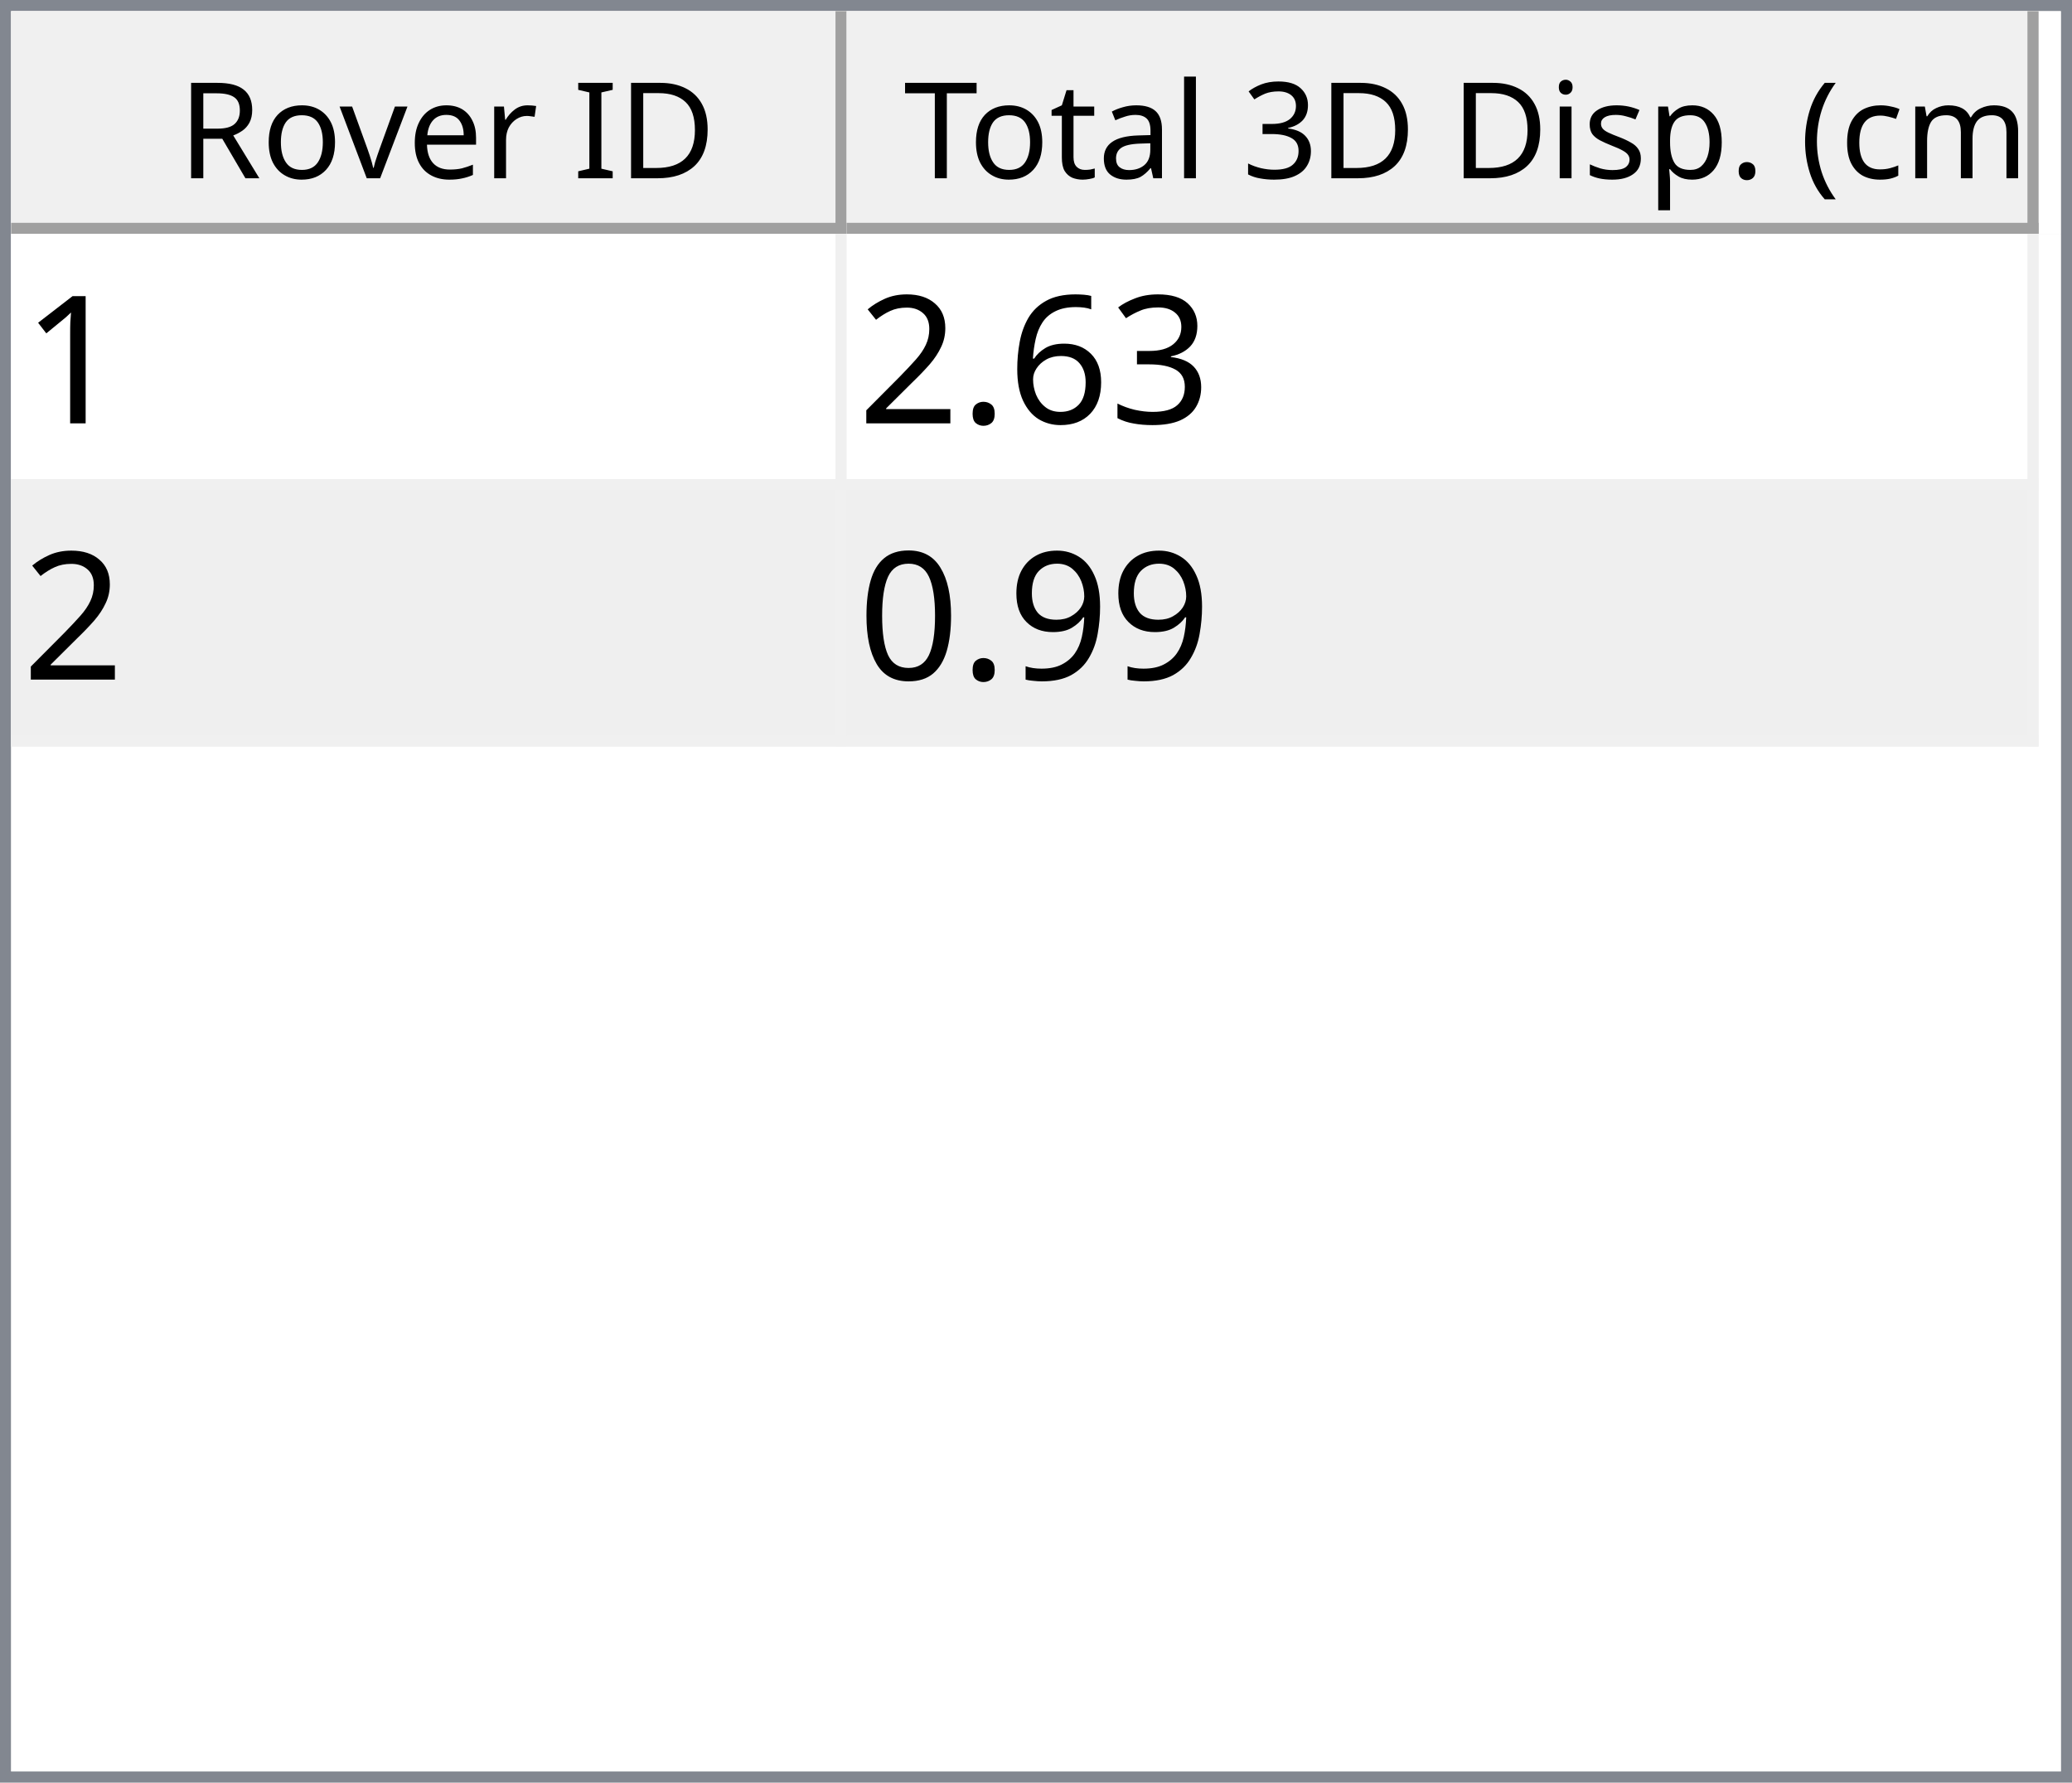
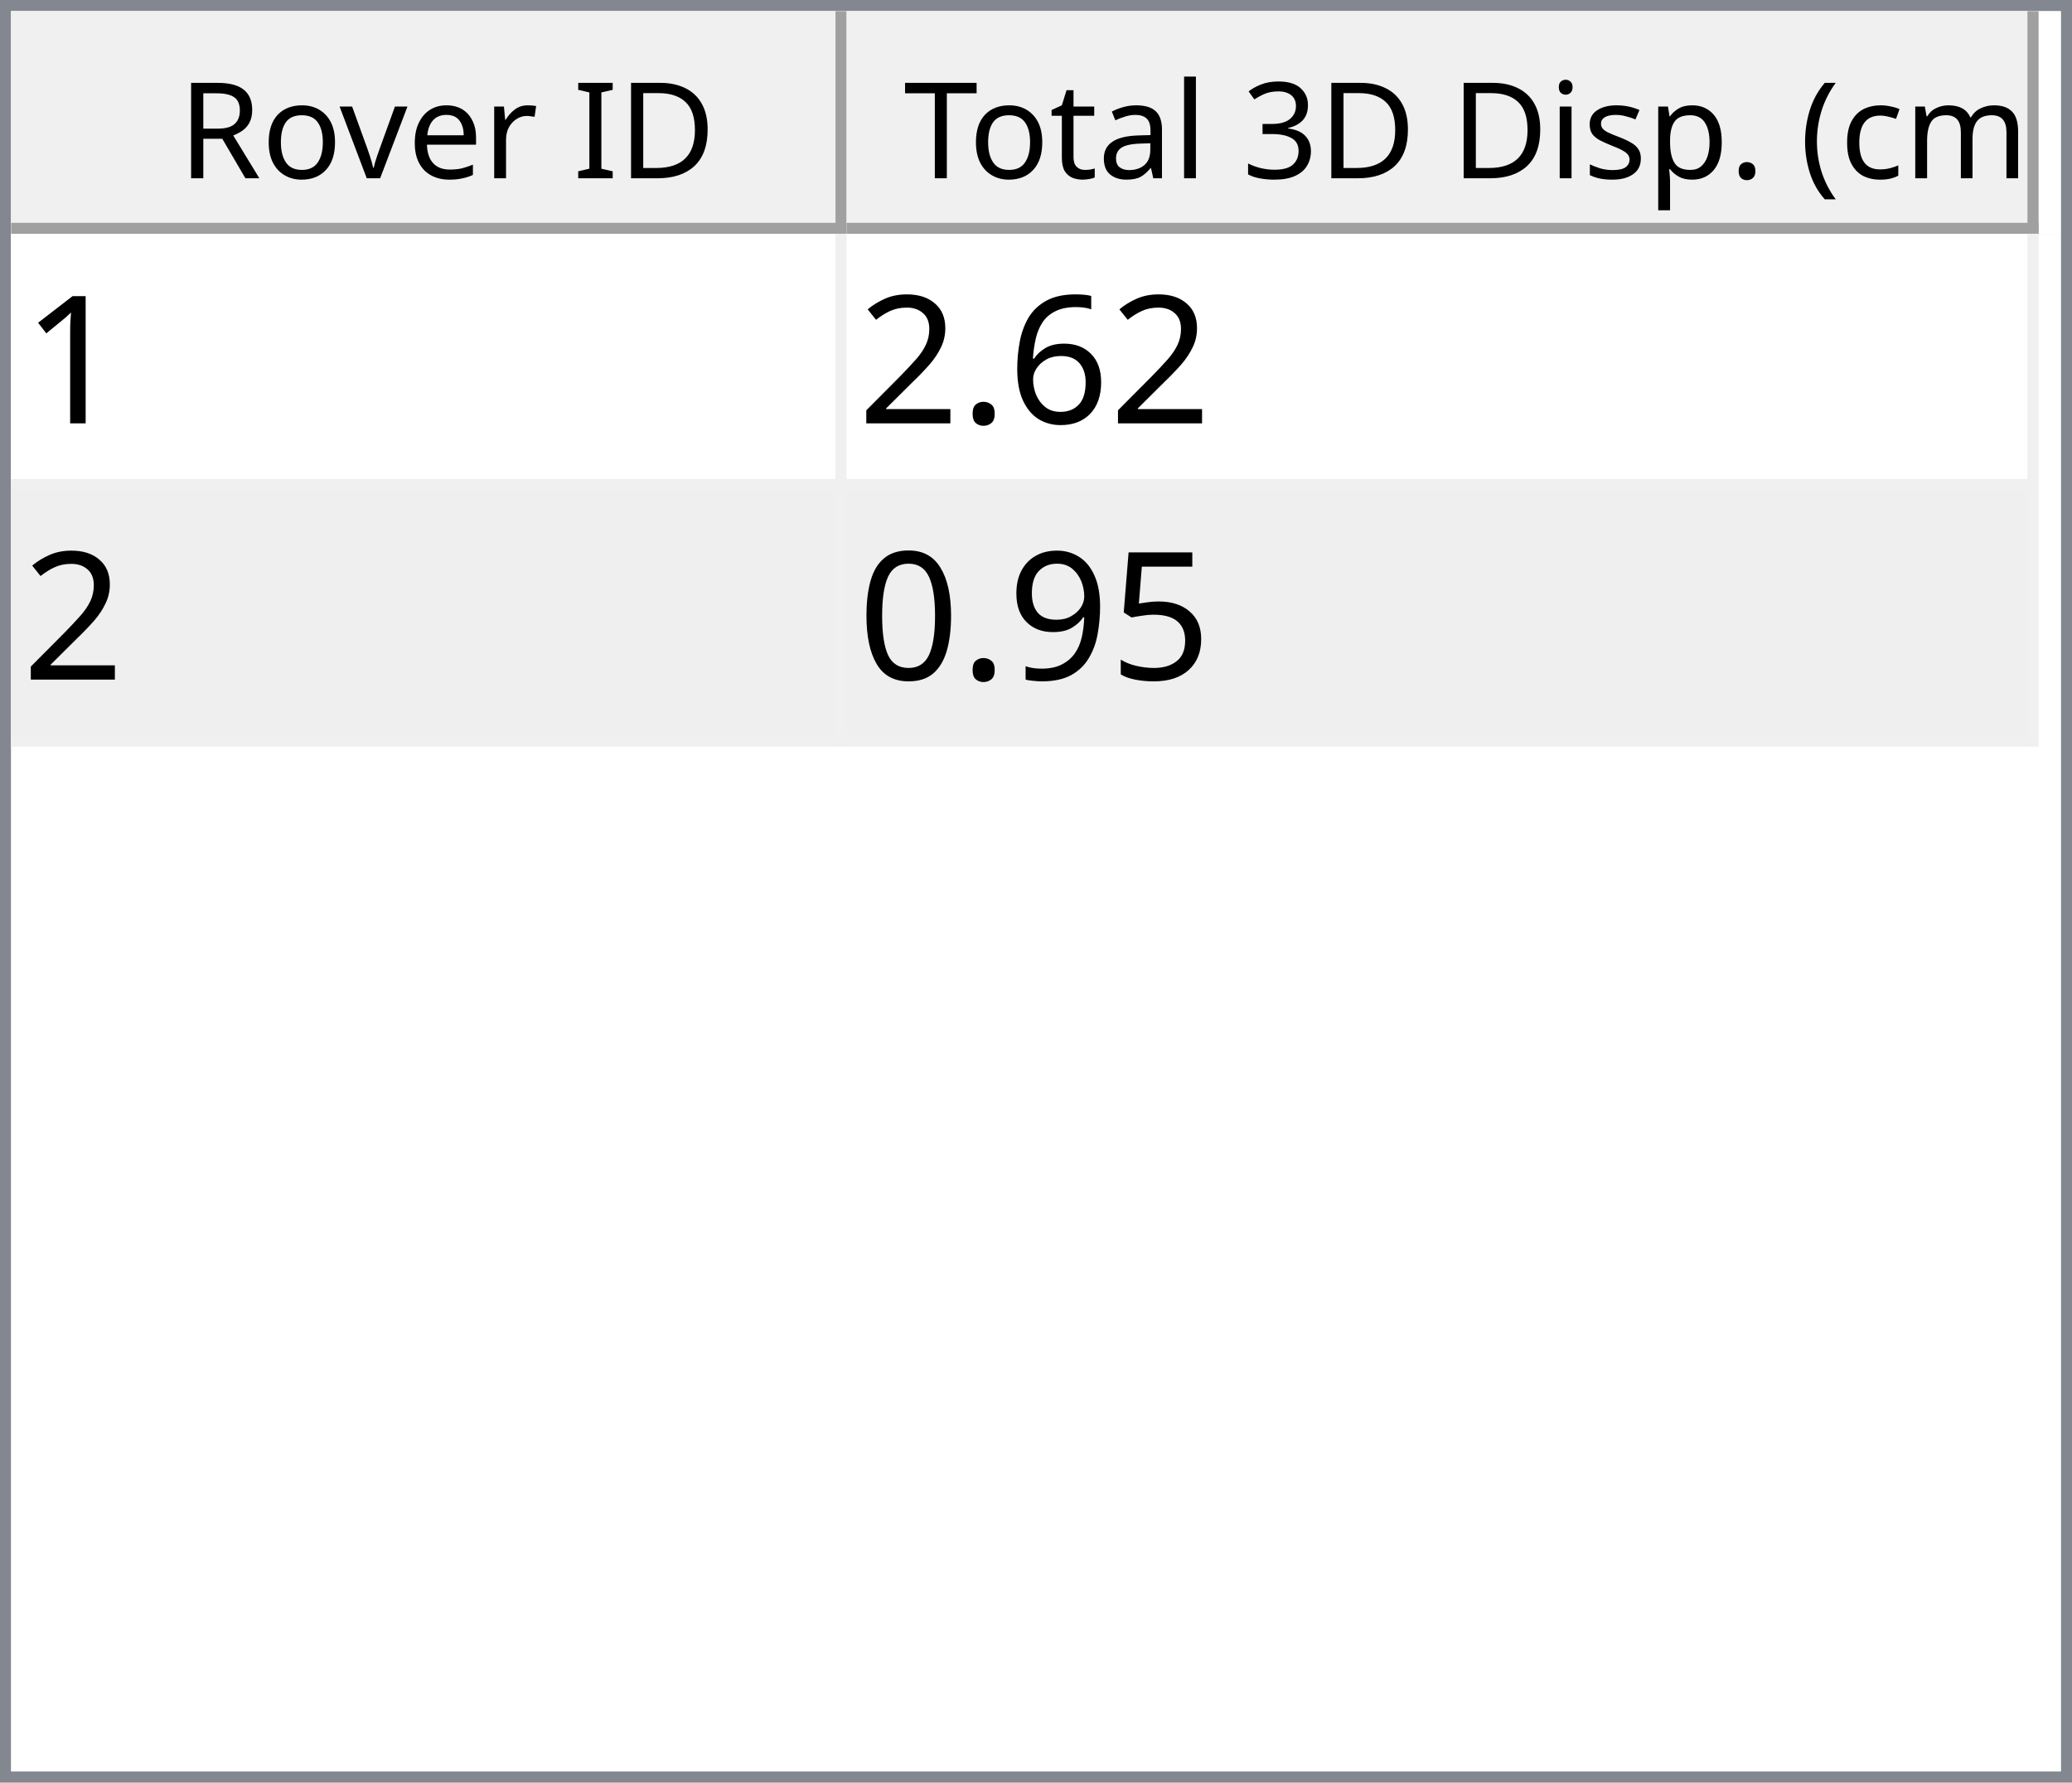
<svg xmlns="http://www.w3.org/2000/svg" style="fill-opacity:1; color-rendering:auto; color-interpolation:auto; text-rendering:auto; stroke:black; stroke-linecap:square; stroke-miterlimit:10; shape-rendering:auto; stroke-opacity:1; fill:black; stroke-dasharray:none; font-weight:normal; stroke-width:1; font-family:'Dialog'; font-style:normal; stroke-linejoin:miter; font-size:12px; stroke-dashoffset:0; image-rendering:auto;" width="186" height="160">
  <defs id="genericDefs" />
  <g>
    <defs id="defs1">
      <clipPath clipPathUnits="userSpaceOnUse" id="clipPath1">
        <path d="M0 0 L186 0 L186 160 L0 160 L0 0 Z" />
      </clipPath>
      <clipPath clipPathUnits="userSpaceOnUse" id="clipPath2">
        <path d="M0 0 L0 160 L186 160 L186 0 Z" />
      </clipPath>
      <clipPath clipPathUnits="userSpaceOnUse" id="clipPath3">
        <path d="M0 0 L0 20 L184 20 L184 0 Z" />
      </clipPath>
      <clipPath clipPathUnits="userSpaceOnUse" id="clipPath4">
        <path d="M0 0 L0 20 L75 20 L75 0 Z" />
      </clipPath>
      <clipPath clipPathUnits="userSpaceOnUse" id="clipPath5">
        <path d="M1 1 L1 19 L74 19 L74 1 Z" />
      </clipPath>
      <clipPath clipPathUnits="userSpaceOnUse" id="clipPath6">
        <path d="M0 0 L0 18 L73 18 L73 0 Z" />
      </clipPath>
      <clipPath clipPathUnits="userSpaceOnUse" id="clipPath7">
        <path d="M-0.5 -0.5 L-0.5 19.5 L74.5 19.5 L74.5 -0.5 Z" />
      </clipPath>
      <clipPath clipPathUnits="userSpaceOnUse" id="clipPath8">
        <path d="M0 0 L0 20 L107 20 L107 0 Z" />
      </clipPath>
      <clipPath clipPathUnits="userSpaceOnUse" id="clipPath9">
        <path d="M1 1 L1 19 L106 19 L106 1 Z" />
      </clipPath>
      <clipPath clipPathUnits="userSpaceOnUse" id="clipPath10">
        <path d="M0 0 L0 18 L105 18 L105 0 Z" />
      </clipPath>
      <clipPath clipPathUnits="userSpaceOnUse" id="clipPath11">
        <path d="M-0.5 -0.5 L-0.5 19.5 L106.5 19.5 L106.5 -0.5 Z" />
      </clipPath>
      <clipPath clipPathUnits="userSpaceOnUse" id="clipPath12">
        <path d="M0 0 L0 138 L184 138 L184 0 Z" />
      </clipPath>
      <clipPath clipPathUnits="userSpaceOnUse" id="clipPath13">
        <path d="M0 0 L0 46 L182 46 L182 0 Z" />
      </clipPath>
      <clipPath clipPathUnits="userSpaceOnUse" id="clipPath14">
        <path d="M-0.5 -0.5 L-0.5 45.5 L181.5 45.5 L181.5 -0.5 Z" />
      </clipPath>
      <clipPath clipPathUnits="userSpaceOnUse" id="clipPath15">
        <path d="M0 0 L0 22 L74 22 L74 0 Z" />
      </clipPath>
      <clipPath clipPathUnits="userSpaceOnUse" id="clipPath16">
        <path d="M0 0 L0 22 L106 22 L106 0 Z" />
      </clipPath>
      <font horiz-adv-x="64.551" id="font1">
        <font-face ascent="107.91" descent="25.098" units-per-em="100" style="font-style:normal; font-family:Segoe UI; font-weight:normal;" />
        <missing-glyph horiz-adv-x="64.551" d="M8.109 0 L8.109 68.266 L56.453 68.266 L56.453 0 L8.109 0 ZM15.328 7.234 L49.219 7.234 L49.219 61.031 L15.328 61.031 L15.328 7.234 Z" />
        <glyph unicode="D" horiz-adv-x="70.117" d="M9.188 0 L9.188 70.016 L28.516 70.016 Q65.531 70.016 65.531 35.891 Q65.531 19.672 55.25 9.836 Q44.969 0 27.734 0 L9.188 0 ZM17.391 62.594 L17.391 7.422 L27.828 7.422 Q41.609 7.422 49.273 14.797 Q56.938 22.172 56.938 35.688 Q56.938 62.594 28.328 62.594 L17.391 62.594 Z" />
        <glyph unicode="I" horiz-adv-x="26.611" d="M17.391 0 L9.188 0 L9.188 70.016 L17.391 70.016 L17.391 0 Z" />
        <glyph unicode=" " horiz-adv-x="27.393" d="" />
        <glyph unicode="r" horiz-adv-x="34.766" d="M34.188 41.891 Q32.078 43.5 28.125 43.5 Q23 43.5 19.555 38.672 Q16.109 33.844 16.109 25.484 L16.109 0 L8.109 0 L8.109 50 L16.109 50 L16.109 39.703 L16.312 39.703 Q18.016 44.969 21.531 47.922 Q25.047 50.875 29.391 50.875 Q32.516 50.875 34.188 50.203 L34.188 41.891 Z" />
        <glyph unicode="e" horiz-adv-x="52.295" d="M48.297 23 L12.984 23 Q13.188 14.656 17.484 10.109 Q21.781 5.562 29.297 5.562 Q37.75 5.562 44.828 11.141 L44.828 3.609 Q38.234 -1.172 27.391 -1.172 Q16.797 -1.172 10.742 5.641 Q4.688 12.453 4.688 24.812 Q4.688 36.469 11.305 43.82 Q17.922 51.172 27.734 51.172 Q37.547 51.172 42.922 44.828 Q48.297 38.484 48.297 27.203 L48.297 23 ZM40.094 29.781 Q40.047 36.719 36.75 40.578 Q33.453 44.438 27.594 44.438 Q21.922 44.438 17.969 40.383 Q14.016 36.328 13.094 29.781 L40.094 29.781 Z" />
        <glyph unicode="v" horiz-adv-x="47.9" d="M47.406 50 L27.484 0 L19.625 0 L0.688 50 L9.469 50 L22.172 13.672 Q23.578 9.672 23.922 6.688 L24.125 6.688 Q24.609 10.453 25.688 13.484 L38.969 50 L47.406 50 Z" />
        <glyph unicode="o" horiz-adv-x="58.594" d="M29 -1.172 Q17.922 -1.172 11.305 5.836 Q4.688 12.844 4.688 24.422 Q4.688 37.016 11.57 44.094 Q18.453 51.172 30.172 51.172 Q41.359 51.172 47.633 44.289 Q53.906 37.406 53.906 25.203 Q53.906 13.234 47.141 6.031 Q40.375 -1.172 29 -1.172 ZM29.594 44.438 Q21.875 44.438 17.383 39.188 Q12.891 33.938 12.891 24.703 Q12.891 15.828 17.43 10.695 Q21.969 5.562 29.594 5.562 Q37.359 5.562 41.531 10.594 Q45.703 15.625 45.703 24.906 Q45.703 34.281 41.531 39.359 Q37.359 44.438 29.594 44.438 Z" />
        <glyph unicode="R" horiz-adv-x="59.814" d="M59.375 0 L49.609 0 L37.891 19.625 Q36.281 22.359 34.766 24.289 Q33.25 26.219 31.664 27.438 Q30.078 28.656 28.25 29.219 Q26.422 29.781 24.125 29.781 L17.391 29.781 L17.391 0 L9.188 0 L9.188 70.016 L30.078 70.016 Q34.672 70.016 38.555 68.867 Q42.438 67.719 45.289 65.375 Q48.141 63.031 49.758 59.547 Q51.375 56.062 51.375 51.375 Q51.375 47.703 50.273 44.656 Q49.172 41.609 47.148 39.211 Q45.125 36.812 42.266 35.133 Q39.406 33.453 35.844 32.516 L35.844 32.328 Q37.594 31.547 38.891 30.547 Q40.188 29.547 41.359 28.18 Q42.531 26.812 43.68 25.078 Q44.828 23.344 46.234 21.047 L59.375 0 ZM17.391 62.594 L17.391 37.203 L28.516 37.203 Q31.594 37.203 34.203 38.133 Q36.812 39.062 38.719 40.797 Q40.625 42.531 41.703 45.047 Q42.781 47.562 42.781 50.688 Q42.781 56.297 39.141 59.445 Q35.5 62.594 28.609 62.594 L17.391 62.594 Z" />
        <glyph unicode=")" horiz-adv-x="30.176" d="M8.297 -15.922 L1.172 -15.922 Q16.406 2.344 16.406 26.812 Q16.406 51.469 1.078 70.016 L8.297 70.016 Q23.531 52.156 23.531 26.703 Q23.531 1.375 8.297 -15.922 Z" />
        <glyph unicode="m" horiz-adv-x="86.133" d="M79.109 0 L71.094 0 L71.094 28.719 Q71.094 37.016 68.531 40.727 Q65.969 44.438 59.906 44.438 Q54.781 44.438 51.195 39.75 Q47.609 35.062 47.609 28.516 L47.609 0 L39.594 0 L39.594 29.688 Q39.594 44.438 28.219 44.438 Q22.953 44.438 19.531 40.016 Q16.109 35.594 16.109 28.516 L16.109 0 L8.109 0 L8.109 50 L16.109 50 L16.109 42.094 L16.312 42.094 Q21.625 51.172 31.844 51.172 Q36.969 51.172 40.773 48.312 Q44.578 45.453 46 40.828 Q51.562 51.172 62.594 51.172 Q79.109 51.172 79.109 30.812 L79.109 0 Z" />
        <glyph unicode="c" horiz-adv-x="46.191" d="M42.188 2.297 Q36.422 -1.172 28.516 -1.172 Q17.828 -1.172 11.258 5.789 Q4.688 12.75 4.688 23.828 Q4.688 36.188 11.766 43.68 Q18.844 51.172 30.672 51.172 Q37.25 51.172 42.281 48.734 L42.281 40.531 Q36.719 44.438 30.375 44.438 Q22.703 44.438 17.797 38.945 Q12.891 33.453 12.891 24.516 Q12.891 15.719 17.508 10.641 Q22.125 5.562 29.891 5.562 Q36.422 5.562 42.188 9.906 L42.188 2.297 Z" />
        <glyph unicode="(" horiz-adv-x="30.176" d="M29.109 -15.922 L21.969 -15.922 Q6.844 1.375 6.844 26.703 Q6.844 52.156 21.969 70.016 L29.203 70.016 Q13.875 51.469 13.875 26.812 Q13.875 2.344 29.109 -15.922 Z" />
        <glyph unicode="." horiz-adv-x="21.68" d="M10.891 -1.078 Q8.641 -1.078 7.055 0.539 Q5.469 2.156 5.469 4.391 Q5.469 6.641 7.055 8.273 Q8.641 9.906 10.891 9.906 Q13.188 9.906 14.797 8.273 Q16.406 6.641 16.406 4.391 Q16.406 2.156 14.797 0.539 Q13.188 -1.078 10.891 -1.078 Z" />
        <glyph unicode="p" horiz-adv-x="58.789" d="M16.312 7.234 L16.109 7.234 L16.109 -23 L8.109 -23 L8.109 50 L16.109 50 L16.109 41.219 L16.312 41.219 Q22.219 51.172 33.594 51.172 Q43.266 51.172 48.688 44.461 Q54.109 37.75 54.109 26.469 Q54.109 13.922 48 6.375 Q41.891 -1.172 31.297 -1.172 Q21.578 -1.172 16.312 7.234 ZM16.109 27.391 L16.109 20.406 Q16.109 14.203 20.141 9.883 Q24.172 5.562 30.375 5.562 Q37.641 5.562 41.773 11.133 Q45.906 16.703 45.906 26.609 Q45.906 34.969 42.047 39.703 Q38.188 44.438 31.594 44.438 Q24.609 44.438 20.359 39.578 Q16.109 34.719 16.109 27.391 Z" />
        <glyph unicode="s" horiz-adv-x="42.432" d="M5.078 1.812 L5.078 10.406 Q11.625 5.562 19.484 5.562 Q30.031 5.562 30.031 12.594 Q30.031 14.594 29.125 15.992 Q28.219 17.391 26.68 18.461 Q25.141 19.531 23.07 20.383 Q21 21.234 18.609 22.172 Q15.281 23.484 12.766 24.828 Q10.25 26.172 8.57 27.859 Q6.891 29.547 6.031 31.695 Q5.172 33.844 5.172 36.719 Q5.172 40.234 6.789 42.945 Q8.406 45.656 11.086 47.484 Q13.766 49.312 17.211 50.242 Q20.656 51.172 24.312 51.172 Q30.812 51.172 35.938 48.922 L35.938 40.828 Q30.422 44.438 23.25 44.438 Q21 44.438 19.195 43.922 Q17.391 43.406 16.094 42.477 Q14.797 41.547 14.086 40.258 Q13.375 38.969 13.375 37.406 Q13.375 35.453 14.086 34.133 Q14.797 32.812 16.164 31.789 Q17.531 30.766 19.484 29.938 Q21.438 29.109 23.922 28.125 Q27.25 26.859 29.883 25.516 Q32.516 24.172 34.375 22.484 Q36.234 20.797 37.234 18.602 Q38.234 16.406 38.234 13.375 Q38.234 9.672 36.602 6.938 Q34.969 4.203 32.234 2.398 Q29.5 0.594 25.93 -0.289 Q22.359 -1.172 18.453 -1.172 Q10.75 -1.172 5.078 1.812 Z" />
        <glyph unicode="i" horiz-adv-x="24.219" d="M12.203 62.703 Q10.062 62.703 8.547 64.164 Q7.031 65.625 7.031 67.875 Q7.031 70.125 8.547 71.609 Q10.062 73.094 12.203 73.094 Q14.406 73.094 15.945 71.609 Q17.484 70.125 17.484 67.875 Q17.484 65.719 15.945 64.211 Q14.406 62.703 12.203 62.703 ZM16.109 0 L8.109 0 L8.109 50 L16.109 50 L16.109 0 Z" />
        <glyph unicode="3" horiz-adv-x="53.906" d="M46.531 19.828 Q46.531 15.094 44.75 11.211 Q42.969 7.328 39.719 4.57 Q36.469 1.812 31.93 0.297 Q27.391 -1.219 21.922 -1.219 Q11.922 -1.219 6 2.594 L6 11.188 Q13.094 5.609 22.219 5.609 Q25.875 5.609 28.828 6.539 Q31.781 7.469 33.906 9.227 Q36.031 10.984 37.18 13.477 Q38.328 15.969 38.328 19.094 Q38.328 32.812 18.797 32.812 L12.984 32.812 L12.984 39.594 L18.5 39.594 Q35.797 39.594 35.797 52.484 Q35.797 64.406 22.609 64.406 Q15.188 64.406 8.688 59.422 L8.688 67.188 Q15.375 71.188 24.609 71.188 Q29 71.188 32.57 69.969 Q36.141 68.75 38.68 66.555 Q41.219 64.359 42.609 61.281 Q44 58.203 44 54.5 Q44 40.672 30.031 36.719 L30.031 36.531 Q33.594 36.141 36.625 34.797 Q39.656 33.453 41.852 31.305 Q44.047 29.156 45.289 26.25 Q46.531 23.344 46.531 19.828 Z" />
        <glyph unicode="l" horiz-adv-x="24.219" d="M16.109 0 L8.109 0 L8.109 74.031 L16.109 74.031 L16.109 0 Z" />
        <glyph unicode="a" horiz-adv-x="50.879" d="M43.891 0 L35.891 0 L35.891 7.812 L35.688 7.812 Q30.469 -1.172 20.312 -1.172 Q12.844 -1.172 8.617 2.781 Q4.391 6.734 4.391 13.281 Q4.391 27.297 20.906 29.594 L35.891 31.688 Q35.891 44.438 25.594 44.438 Q16.547 44.438 9.281 38.281 L9.281 46.484 Q16.656 51.172 26.266 51.172 Q43.891 51.172 43.891 32.516 L43.891 0 ZM35.891 25.297 L23.828 23.641 Q18.266 22.859 15.43 20.875 Q12.594 18.891 12.594 13.875 Q12.594 10.203 15.211 7.883 Q17.828 5.562 22.172 5.562 Q28.125 5.562 32.008 9.742 Q35.891 13.922 35.891 20.312 L35.891 25.297 Z" />
        <glyph unicode="t" horiz-adv-x="33.887" d="M31.297 0.484 Q28.469 -1.078 23.828 -1.078 Q10.688 -1.078 10.688 13.578 L10.688 43.172 L2.094 43.172 L2.094 50 L10.688 50 L10.688 62.203 L18.703 64.797 L18.703 50 L31.297 50 L31.297 43.172 L18.703 43.172 L18.703 14.984 Q18.703 9.969 20.414 7.82 Q22.125 5.672 26.078 5.672 Q29.109 5.672 31.297 7.328 L31.297 0.484 Z" />
        <glyph unicode="T" horiz-adv-x="52.393" d="M50.594 62.594 L30.375 62.594 L30.375 0 L22.172 0 L22.172 62.594 L2 62.594 L2 70.016 L50.594 70.016 L50.594 62.594 Z" />
      </font>
      <font horiz-adv-x="75.0" id="font2">
        <font-face ascent="100.537" descent="21.973" units-per-em="100" style="font-style:normal; font-family:sans-serif; font-weight:normal;" />
        <missing-glyph horiz-adv-x="75.0" d="M12.5 0 L12.5 62.5 L62.5 62.5 L62.5 0 L12.5 0 ZM14.062 1.562 L60.938 1.562 L60.938 60.938 L14.062 60.938 L14.062 1.562 Z" />
        <glyph unicode="1" horiz-adv-x="55.615" d="M37.25 0 L28.469 0 L28.469 56 Q25.297 52.984 20.141 49.953 Q14.984 46.922 10.891 45.406 L10.891 53.906 Q18.266 57.375 23.781 62.305 Q29.297 67.234 31.594 71.875 L37.25 71.875 L37.25 0 Z" />
-         <glyph unicode="3" horiz-adv-x="55.615" d="M4.203 18.891 L12.984 20.062 Q14.5 12.594 18.141 9.297 Q21.781 6 27 6 Q33.203 6 37.477 10.297 Q41.75 14.594 41.75 20.953 Q41.75 27 37.797 30.93 Q33.844 34.859 27.734 34.859 Q25.25 34.859 21.531 33.891 L22.516 41.609 Q23.391 41.5 23.922 41.5 Q29.547 41.5 34.039 44.43 Q38.531 47.359 38.531 53.469 Q38.531 58.297 35.258 61.477 Q31.984 64.656 26.812 64.656 Q21.688 64.656 18.266 61.43 Q14.844 58.203 13.875 51.766 L5.078 53.328 Q6.688 62.156 12.398 67.016 Q18.109 71.875 26.609 71.875 Q32.469 71.875 37.398 69.359 Q42.328 66.844 44.945 62.5 Q47.562 58.156 47.562 53.266 Q47.562 48.641 45.07 44.828 Q42.578 41.016 37.703 38.766 Q44.047 37.312 47.562 32.695 Q51.078 28.078 51.078 21.141 Q51.078 11.766 44.242 5.25 Q37.406 -1.266 26.953 -1.266 Q17.531 -1.266 11.305 4.352 Q5.078 9.969 4.203 18.891 Z" />
        <glyph unicode="6" horiz-adv-x="55.615" d="M49.75 54.047 L41.016 53.375 Q39.844 58.547 37.703 60.891 Q34.125 64.656 28.906 64.656 Q24.703 64.656 21.531 62.312 Q17.391 59.281 14.992 53.469 Q12.594 47.656 12.5 36.922 Q15.672 41.75 20.266 44.094 Q24.859 46.438 29.891 46.438 Q38.672 46.438 44.852 39.969 Q51.031 33.5 51.031 23.25 Q51.031 16.5 48.125 10.719 Q45.219 4.938 40.141 1.859 Q35.062 -1.219 28.609 -1.219 Q17.625 -1.219 10.695 6.859 Q3.766 14.938 3.766 33.5 Q3.766 54.25 11.422 63.672 Q18.109 71.875 29.438 71.875 Q37.891 71.875 43.289 67.141 Q48.688 62.406 49.75 54.047 ZM13.875 23.188 Q13.875 18.656 15.797 14.508 Q17.719 10.359 21.188 8.18 Q24.656 6 28.469 6 Q34.031 6 38.039 10.492 Q42.047 14.984 42.047 22.703 Q42.047 30.125 38.086 34.398 Q34.125 38.672 28.125 38.672 Q22.172 38.672 18.023 34.398 Q13.875 30.125 13.875 23.188 Z" />
        <glyph unicode="." horiz-adv-x="27.783" d="M9.078 0 L9.078 10.016 L19.094 10.016 L19.094 0 L9.078 0 Z" />
        <glyph unicode="2" horiz-adv-x="55.615" d="M50.344 8.453 L50.344 0 L3.031 0 Q2.938 3.172 4.047 6.109 Q5.859 10.938 9.836 15.625 Q13.812 20.312 21.344 26.469 Q33.016 36.031 37.117 41.625 Q41.219 47.219 41.219 52.203 Q41.219 57.422 37.477 61.008 Q33.734 64.594 27.734 64.594 Q21.391 64.594 17.578 60.789 Q13.766 56.984 13.719 50.25 L4.688 51.172 Q5.609 61.281 11.664 66.578 Q17.719 71.875 27.938 71.875 Q38.234 71.875 44.242 66.164 Q50.25 60.453 50.25 52 Q50.25 47.703 48.492 43.555 Q46.734 39.406 42.656 34.812 Q38.578 30.219 29.109 22.219 Q21.188 15.578 18.945 13.211 Q16.703 10.844 15.234 8.453 L50.344 8.453 Z" />
+         <glyph unicode="5" horiz-adv-x="55.615" d="M4.156 18.75 L13.375 19.531 Q14.406 12.797 18.141 9.398 Q21.875 6 27.156 6 Q33.5 6 37.891 10.789 Q42.281 15.578 42.281 23.484 Q42.281 31 38.062 35.352 Q33.844 39.703 27 39.703 Q22.75 39.703 19.336 37.773 Q15.922 35.844 13.969 32.766 L5.719 33.844 L12.641 70.609 L48.25 70.609 L48.25 62.203 L19.672 62.203 L15.828 42.969 Q22.266 47.469 29.344 47.469 Q38.719 47.469 45.164 40.969 Q51.609 34.469 51.609 24.266 Q51.609 14.547 45.953 7.469 Q39.062 -1.219 27.156 -1.219 Q17.391 -1.219 11.211 4.25 Q5.031 9.719 4.156 18.75 Z" />
        <glyph unicode="9" horiz-adv-x="55.615" d="M5.469 16.547 L13.922 17.328 Q14.984 11.375 18.016 8.688 Q21.047 6 25.781 6 Q29.828 6 32.883 7.859 Q35.938 9.719 37.891 12.82 Q39.844 15.922 41.164 21.195 Q42.484 26.469 42.484 31.938 Q42.484 32.516 42.438 33.688 Q39.797 29.5 35.234 26.883 Q30.672 24.266 25.344 24.266 Q16.453 24.266 10.305 30.711 Q4.156 37.156 4.156 47.703 Q4.156 58.594 10.578 65.234 Q17 71.875 26.656 71.875 Q33.641 71.875 39.43 68.117 Q45.219 64.359 48.219 57.398 Q51.219 50.438 51.219 37.25 Q51.219 23.531 48.242 15.406 Q45.266 7.281 39.383 3.031 Q33.5 -1.219 25.594 -1.219 Q17.188 -1.219 11.867 3.445 Q6.547 8.109 5.469 16.547 ZM41.453 48.141 Q41.453 55.719 37.43 60.156 Q33.406 64.594 27.734 64.594 Q21.875 64.594 17.531 59.812 Q13.188 55.031 13.188 47.406 Q13.188 40.578 17.312 36.305 Q21.438 32.031 27.484 32.031 Q33.594 32.031 37.523 36.305 Q41.453 40.578 41.453 48.141 Z" />
        <glyph unicode="0" horiz-adv-x="55.615" d="M4.156 35.297 Q4.156 48 6.766 55.742 Q9.375 63.484 14.523 67.68 Q19.672 71.875 27.484 71.875 Q33.25 71.875 37.594 69.555 Q41.938 67.234 44.773 62.867 Q47.609 58.5 49.219 52.227 Q50.828 45.953 50.828 35.297 Q50.828 22.703 48.242 14.969 Q45.656 7.234 40.508 3.008 Q35.359 -1.219 27.484 -1.219 Q17.141 -1.219 11.234 6.203 Q4.156 15.141 4.156 35.297 ZM13.188 35.297 Q13.188 17.672 17.312 11.836 Q21.438 6 27.484 6 Q33.547 6 37.672 11.859 Q41.797 17.719 41.797 35.297 Q41.797 52.984 37.672 58.789 Q33.547 64.594 27.391 64.594 Q21.344 64.594 17.719 59.469 Q13.188 52.938 13.188 35.297 Z" />
      </font>
    </defs>
    <g style="fill:white; stroke:white;">
      <rect x="0" y="0" width="186" style="clip-path:url(#clipPath1); stroke:none;" height="160" />
    </g>
    <g style="fill:white; text-rendering:optimizeSpeed; color-rendering:optimizeSpeed; image-rendering:optimizeSpeed; shape-rendering:crispEdges; stroke:white; color-interpolation:sRGB;">
      <rect x="0" width="186" height="160" y="0" style="stroke:none;" />
      <path style="stroke:none;" d="M0 160 L186 160 L186 0 L0 0 Z" />
    </g>
    <g style="fill:rgb(240,240,240); font-family:'Segoe UI'; stroke:rgb(240,240,240);">
      <rect x="0" y="0" width="186" style="clip-path:url(#clipPath2); stroke:none;" height="160" />
    </g>
    <g style="fill:rgb(130,135,144); font-family:'Segoe UI'; stroke:rgb(130,135,144);">
      <path d="M0 0 L186 0 L186 160 L0 160 L0 0 ZM1 1 L185 1 L185 159 L1 159 L1 1 Z" style="fill-rule:evenodd; clip-path:url(#clipPath2); stroke:none;" />
    </g>
    <g style="fill:white; font-family:'Segoe UI'; stroke:white;" transform="translate(1,1)">
      <rect x="0" y="0" width="184" style="clip-path:url(#clipPath3); stroke:none;" height="20" />
    </g>
    <g style="fill:rgb(240,240,240); font-family:'Segoe UI'; stroke:rgb(240,240,240);" transform="translate(1,1)">
      <rect x="0" y="0" width="75" style="clip-path:url(#clipPath4); stroke:none;" height="20" />
    </g>
    <g style="font-family:'Segoe UI';" transform="translate(2,2)">
      <text x="14" xml:space="preserve" y="14" style="clip-path:url(#clipPath6); stroke:none;">Rover ID</text>
    </g>
    <g style="fill:rgb(160,160,160); font-family:'Segoe UI'; stroke:rgb(160,160,160); stroke-linejoin:bevel;" transform="translate(1.5,1.5)">
      <line x1="74" x2="74" y1="0" style="fill:none; clip-path:url(#clipPath7);" y2="19" />
    </g>
    <g style="fill:rgb(160,160,160); font-family:'Segoe UI'; stroke:rgb(160,160,160); stroke-linejoin:bevel;" transform="matrix(1,0,0,1,1,1) translate(0.5,0.5)">
      <line x1="0" x2="74" y1="19" style="fill:none; clip-path:url(#clipPath7);" y2="19" />
    </g>
    <g style="fill:rgb(240,240,240); font-family:'Segoe UI'; stroke:rgb(240,240,240);" transform="translate(76,1)">
      <rect x="0" y="0" width="107" style="clip-path:url(#clipPath8); stroke:none;" height="20" />
    </g>
    <g style="font-family:'Segoe UI';" transform="translate(77,2)">
      <text x="1" xml:space="preserve" y="14" style="clip-path:url(#clipPath10); stroke:none;"> Total 3D Disp. (cm)</text>
    </g>
    <g style="fill:rgb(160,160,160); font-family:'Segoe UI'; stroke:rgb(160,160,160); stroke-linejoin:bevel;" transform="translate(76.5,1.5)">
      <line x1="106" x2="106" y1="0" style="fill:none; clip-path:url(#clipPath11);" y2="19" />
    </g>
    <g style="fill:rgb(160,160,160); font-family:'Segoe UI'; stroke:rgb(160,160,160); stroke-linejoin:bevel;" transform="matrix(1,0,0,1,76,1) translate(0.5,0.5)">
      <line x1="0" x2="106" y1="19" style="fill:none; clip-path:url(#clipPath11);" y2="19" />
    </g>
    <g style="fill:white; font-family:'Segoe UI'; stroke:white;" transform="translate(1,21)">
      <rect x="0" y="0" width="184" style="clip-path:url(#clipPath12); stroke:none;" height="138" />
    </g>
    <g style="fill:rgb(240,240,240); font-size:16px; font-family:sans-serif; stroke:rgb(240,240,240);" transform="translate(1,21)">
      <rect x="0" y="0" width="182" style="clip-path:url(#clipPath13); stroke:none;" height="46" />
      <line transform="translate(0.5,0.5)" x1="0" x2="181" y1="22" style="clip-path:url(#clipPath14); fill:none; stroke-linejoin:bevel;" y2="22" />
    </g>
    <g transform="matrix(1,0,0,1,1,21) translate(0.5,0.5)" style="fill:rgb(240,240,240); font-size:16px; font-family:sans-serif; stroke:rgb(240,240,240); stroke-linejoin:bevel;">
      <line x1="0" x2="181" y1="45" style="fill:none; clip-path:url(#clipPath14);" y2="45" />
    </g>
    <g transform="matrix(1,0,0,1,1,21) translate(0.5,0.5)" style="fill:rgb(240,240,240); font-size:16px; font-family:sans-serif; stroke:rgb(240,240,240); stroke-linejoin:bevel;">
      <line x1="74" x2="74" y1="0" style="fill:none; clip-path:url(#clipPath14);" y2="45" />
    </g>
    <g transform="matrix(1,0,0,1,1,21) translate(0.5,0.5)" style="fill:rgb(240,240,240); font-size:16px; font-family:sans-serif; stroke:rgb(240,240,240); stroke-linejoin:bevel;">
      <line x1="181" x2="181" y1="0" style="fill:none; clip-path:url(#clipPath14);" y2="45" />
    </g>
    <g style="fill:white; font-size:16px; font-family:sans-serif; stroke:white;" transform="matrix(1,0,0,1,1,21)">
      <rect x="0" y="0" width="74" style="clip-path:url(#clipPath15); stroke:none;" height="22" />
      <text x="1" y="17" style="fill:black; clip-path:url(#clipPath15); stroke:none;" xml:space="preserve">1</text>
    </g>
    <g style="fill:white; font-size:16px; font-family:sans-serif; stroke:white;" transform="matrix(1,0,0,1,1,21) translate(75,0)">
      <rect x="0" y="0" width="106" style="clip-path:url(#clipPath16); stroke:none;" height="22" />
-       <text x="1" y="17" style="fill:black; clip-path:url(#clipPath16); stroke:none;" xml:space="preserve">2.63</text>
+       <text x="1" y="17" style="fill:black; clip-path:url(#clipPath16); stroke:none;" xml:space="preserve">2.62</text>
    </g>
    <g style="fill:rgb(239,239,239); font-size:16px; font-family:sans-serif; stroke:rgb(239,239,239);" transform="matrix(1,0,0,1,1,21) translate(0,23)">
      <rect x="0" y="0" width="74" style="clip-path:url(#clipPath15); stroke:none;" height="22" />
      <text x="1" y="17" style="fill:black; clip-path:url(#clipPath15); stroke:none;" xml:space="preserve">2</text>
    </g>
    <g style="fill:rgb(239,239,239); font-size:16px; font-family:sans-serif; stroke:rgb(239,239,239);" transform="matrix(1,0,0,1,1,21) translate(75,23)">
      <rect x="0" y="0" width="106" style="clip-path:url(#clipPath16); stroke:none;" height="22" />
-       <text x="1" y="17" style="fill:black; clip-path:url(#clipPath16); stroke:none;" xml:space="preserve">0.99</text>
+       <text x="1" y="17" style="fill:black; clip-path:url(#clipPath16); stroke:none;" xml:space="preserve">0.95</text>
    </g>
  </g>
</svg>
